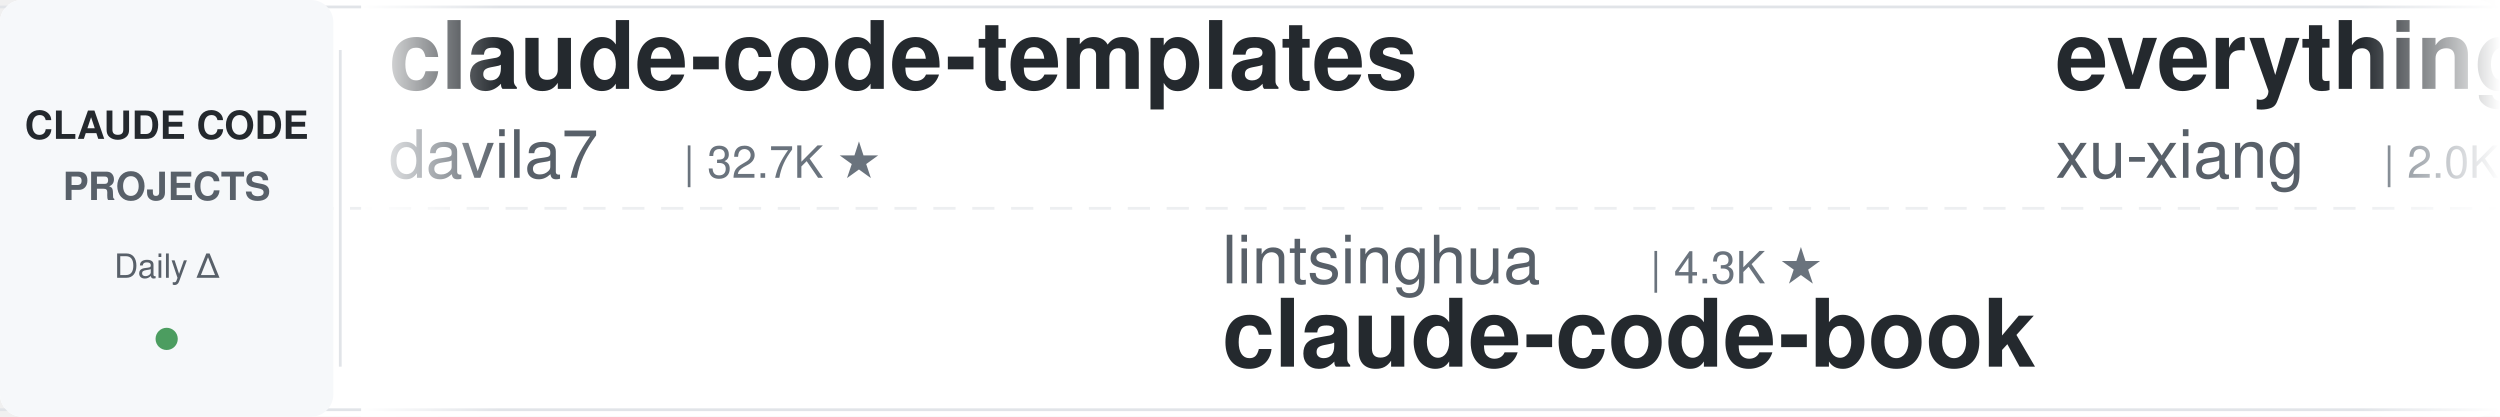
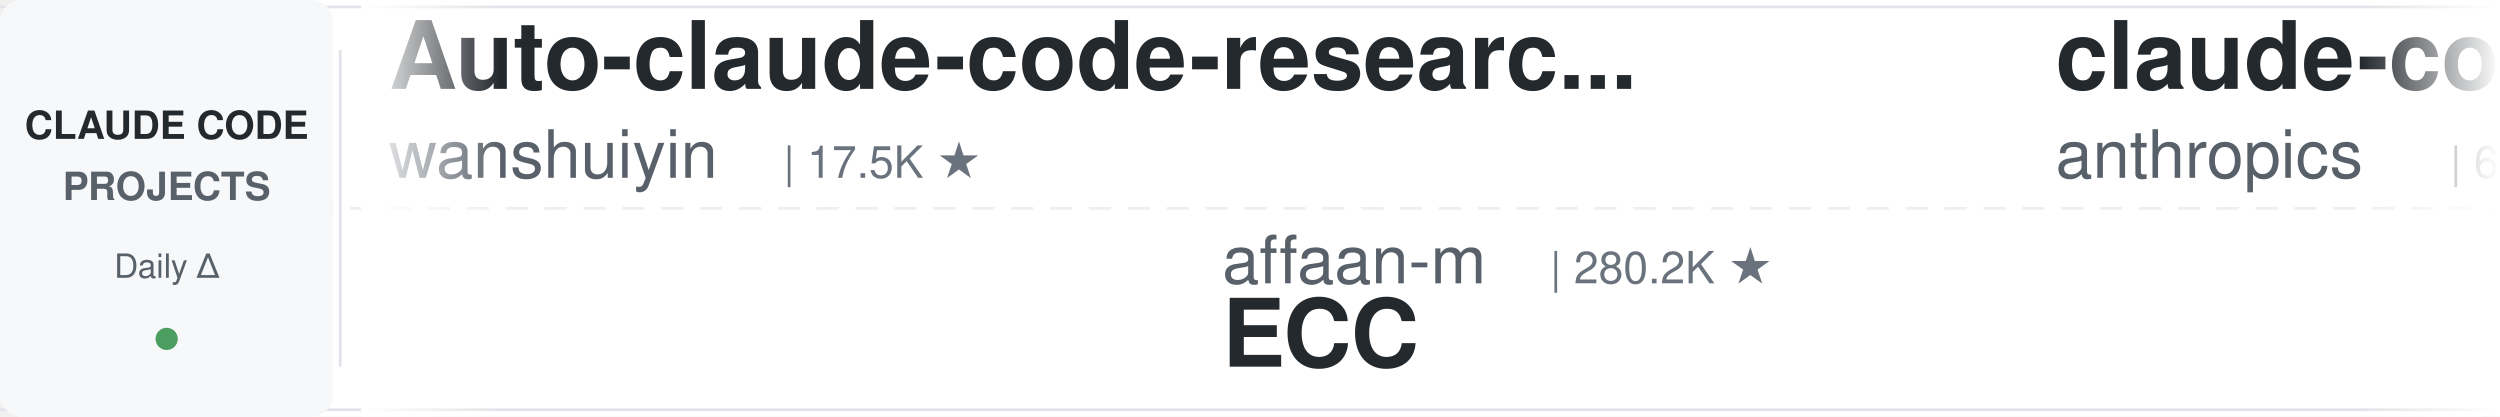
<svg xmlns="http://www.w3.org/2000/svg" width="900" height="150">
  <defs>
    <linearGradient id="leftFade" x1="0%" y1="0%" x2="100%" y2="0%">
      <stop offset="0%" style="stop-color:#ffffff;stop-opacity:1" />
      <stop offset="100%" style="stop-color:#ffffff;stop-opacity:0" />
    </linearGradient>
    <linearGradient id="rightFade" x1="0%" y1="0%" x2="100%" y2="0%">
      <stop offset="0%" style="stop-color:#ffffff;stop-opacity:0" />
      <stop offset="100%" style="stop-color:#ffffff;stop-opacity:1" />
    </linearGradient>
  </defs>
  <rect width="900" height="150" fill="#ffffff" rx="8" />
  <rect x="0" y="2" width="900" height="1" fill="#e1e4e8" />
  <rect x="0" y="147" width="900" height="1" fill="#e1e4e8" />
  <line x1="0" y1="75" x2="900" y2="75" stroke="#e1e4e8" stroke-width="1" stroke-dasharray="8 6" opacity="0.6" />
  <rect x="0" y="0" width="120" height="150" fill="#f6f8fa" rx="8" />
  <text x="60" y="50" font-family="-apple-system, BlinkMacSystemFont, 'Segoe UI', Helvetica, Arial, sans-serif" font-size="14" font-weight="600" fill="#24292e" text-anchor="middle">CLAUDE CODE</text>
  <text x="60" y="72" font-family="-apple-system, BlinkMacSystemFont, 'Segoe UI', Helvetica, Arial, sans-serif" font-size="14" font-weight="600" fill="#586069" text-anchor="middle">PROJECTS</text>
  <text x="60" y="100" font-family="-apple-system, BlinkMacSystemFont, 'Segoe UI', Helvetica, Arial, sans-serif" font-size="12" font-weight="500" fill="#586069" text-anchor="middle">Daily Δ</text>
  <circle cx="60" cy="122" r="4" fill="#22863a" opacity="0.8" />
  <rect x="122" y="18" width="1" height="114" fill="#e1e4e8" />
  <clipPath id="tickerClip">
    <rect x="130" y="0" width="770" height="150" />
  </clipPath>
  <g clip-path="url(#tickerClip)">
    <g id="tickerItems">
      <animateTransform attributeName="transform" attributeType="XML" type="translate" from="0 0" to="-3000 0" dur="54s" repeatCount="indefinite" />
      <g transform="translate(0, 0)">
-         <text x="140" y="32" font-family="-apple-system, BlinkMacSystemFont, 'Segoe UI', Helvetica, Arial, sans-serif" font-size="34" font-weight="600" fill="#24292e">claude-code-templates</text>
-         <text x="140" y="64" font-family="-apple-system, BlinkMacSystemFont, 'Segoe UI', Helvetica, Arial, sans-serif" font-size="24" font-weight="400" fill="#586069">davila7</text>
-         <text x="246" y="64" font-family="-apple-system, BlinkMacSystemFont, 'Segoe UI', Helvetica, Arial, sans-serif" font-size="16" font-weight="500" fill="#6a737d">| 32.7K ★</text>
-       </g>
-       <g transform="translate(300, 0)">
-         <text x="140" y="102" font-family="-apple-system, BlinkMacSystemFont, 'Segoe UI', Helvetica, Arial, sans-serif" font-size="24" font-weight="400" fill="#586069">lintsinghua</text>
-         <text x="294" y="102" font-family="-apple-system, BlinkMacSystemFont, 'Segoe UI', Helvetica, Arial, sans-serif" font-size="16" font-weight="500" fill="#6a737d">| 4.3K ★</text>
-         <text x="140" y="132" font-family="-apple-system, BlinkMacSystemFont, 'Segoe UI', Helvetica, Arial, sans-serif" font-size="34" font-weight="600" fill="#24292e">claude-code-book</text>
-       </g>
-       <g transform="translate(600, 0)">
-         <text x="140" y="32" font-family="-apple-system, BlinkMacSystemFont, 'Segoe UI', Helvetica, Arial, sans-serif" font-size="34" font-weight="600" fill="#24292e">everything-claude-code-z...</text>
-         <text x="140" y="64" font-family="-apple-system, BlinkMacSystemFont, 'Segoe UI', Helvetica, Arial, sans-serif" font-size="24" font-weight="400" fill="#586069">xu-xiang</text>
-         <text x="258" y="64" font-family="-apple-system, BlinkMacSystemFont, 'Segoe UI', Helvetica, Arial, sans-serif" font-size="16" font-weight="500" fill="#6a737d">| 2.0K ★</text>
-       </g>
-       <g transform="translate(900, 0)">
-         <text x="140" y="102" font-family="-apple-system, BlinkMacSystemFont, 'Segoe UI', Helvetica, Arial, sans-serif" font-size="24" font-weight="400" fill="#586069">Pimzino</text>
-         <text x="246" y="102" font-family="-apple-system, BlinkMacSystemFont, 'Segoe UI', Helvetica, Arial, sans-serif" font-size="16" font-weight="500" fill="#6a737d">| 3.9K ★</text>
-         <text x="140" y="132" font-family="-apple-system, BlinkMacSystemFont, 'Segoe UI', Helvetica, Arial, sans-serif" font-size="34" font-weight="600" fill="#24292e">claude-code-spec-workflo...</text>
-       </g>
-       <g transform="translate(1200, 0)">
-         <text x="140" y="32" font-family="-apple-system, BlinkMacSystemFont, 'Segoe UI', Helvetica, Arial, sans-serif" font-size="34" font-weight="600" fill="#24292e">arcads-claude-code</text>
-         <text x="140" y="64" font-family="-apple-system, BlinkMacSystemFont, 'Segoe UI', Helvetica, Arial, sans-serif" font-size="24" font-weight="400" fill="#586069">krusemediallc</text>
-         <text x="318" y="64" font-family="-apple-system, BlinkMacSystemFont, 'Segoe UI', Helvetica, Arial, sans-serif" font-size="16" font-weight="500" fill="#6a737d">| 1.6K ★</text>
-       </g>
-       <g transform="translate(1500, 0)">
-         <text x="140" y="102" font-family="-apple-system, BlinkMacSystemFont, 'Segoe UI', Helvetica, Arial, sans-serif" font-size="24" font-weight="400" fill="#586069">Yeachan-Heo</text>
-         <text x="294" y="102" font-family="-apple-system, BlinkMacSystemFont, 'Segoe UI', Helvetica, Arial, sans-serif" font-size="16" font-weight="500" fill="#6a737d">| 39.9K ★</text>
-         <text x="140" y="132" font-family="-apple-system, BlinkMacSystemFont, 'Segoe UI', Helvetica, Arial, sans-serif" font-size="34" font-weight="600" fill="#24292e">oh-my-claudecode</text>
-       </g>
-       <g transform="translate(1800, 0)">
        <text x="140" y="32" font-family="-apple-system, BlinkMacSystemFont, 'Segoe UI', Helvetica, Arial, sans-serif" font-size="34" font-weight="600" fill="#24292e">Auto-claude-code-researc...</text>
        <text x="140" y="64" font-family="-apple-system, BlinkMacSystemFont, 'Segoe UI', Helvetica, Arial, sans-serif" font-size="24" font-weight="400" fill="#586069">wanshuiyin</text>
        <text x="282" y="64" font-family="-apple-system, BlinkMacSystemFont, 'Segoe UI', Helvetica, Arial, sans-serif" font-size="16" font-weight="500" fill="#6a737d">| 17.5K ★</text>
      </g>
+       <g transform="translate(300, 0)">
+         <text x="140" y="102" font-family="-apple-system, BlinkMacSystemFont, 'Segoe UI', Helvetica, Arial, sans-serif" font-size="24" font-weight="400" fill="#586069">affaan-m</text>
+         <text x="258" y="102" font-family="-apple-system, BlinkMacSystemFont, 'Segoe UI', Helvetica, Arial, sans-serif" font-size="16" font-weight="500" fill="#6a737d">| 280.2K ★</text>
+         <text x="140" y="132" font-family="-apple-system, BlinkMacSystemFont, 'Segoe UI', Helvetica, Arial, sans-serif" font-size="34" font-weight="600" fill="#24292e">ECC</text>
+       </g>
+       <g transform="translate(600, 0)">
+         <text x="140" y="32" font-family="-apple-system, BlinkMacSystemFont, 'Segoe UI', Helvetica, Arial, sans-serif" font-size="34" font-weight="600" fill="#24292e">claude-code-security-rev...</text>
+         <text x="140" y="64" font-family="-apple-system, BlinkMacSystemFont, 'Segoe UI', Helvetica, Arial, sans-serif" font-size="24" font-weight="400" fill="#586069">anthropics</text>
+         <text x="282" y="64" font-family="-apple-system, BlinkMacSystemFont, 'Segoe UI', Helvetica, Arial, sans-serif" font-size="16" font-weight="500" fill="#6a737d">| 6.4K ★</text>
+       </g>
+       <g transform="translate(900, 0)">
+         <text x="140" y="102" font-family="-apple-system, BlinkMacSystemFont, 'Segoe UI', Helvetica, Arial, sans-serif" font-size="24" font-weight="400" fill="#586069">andrew-kramer-inno</text>
+         <text x="378" y="102" font-family="-apple-system, BlinkMacSystemFont, 'Segoe UI', Helvetica, Arial, sans-serif" font-size="16" font-weight="500" fill="#6a737d">| 593 ★</text>
+         <text x="140" y="132" font-family="-apple-system, BlinkMacSystemFont, 'Segoe UI', Helvetica, Arial, sans-serif" font-size="34" font-weight="600" fill="#24292e">claude-code-source-build</text>
+       </g>
+       <g transform="translate(1200, 0)">
+         <text x="140" y="32" font-family="-apple-system, BlinkMacSystemFont, 'Segoe UI', Helvetica, Arial, sans-serif" font-size="34" font-weight="600" fill="#24292e">claude-code-reverse</text>
+         <text x="140" y="64" font-family="-apple-system, BlinkMacSystemFont, 'Segoe UI', Helvetica, Arial, sans-serif" font-size="24" font-weight="400" fill="#586069">Yuyz0112</text>
+         <text x="258" y="64" font-family="-apple-system, BlinkMacSystemFont, 'Segoe UI', Helvetica, Arial, sans-serif" font-size="16" font-weight="500" fill="#6a737d">| 2.4K ★</text>
+       </g>
+       <g transform="translate(1500, 0)">
+         <text x="140" y="102" font-family="-apple-system, BlinkMacSystemFont, 'Segoe UI', Helvetica, Arial, sans-serif" font-size="24" font-weight="400" fill="#586069">Maciek-roboblog</text>
+         <text x="342" y="102" font-family="-apple-system, BlinkMacSystemFont, 'Segoe UI', Helvetica, Arial, sans-serif" font-size="16" font-weight="500" fill="#6a737d">| 8.7K ★</text>
+         <text x="140" y="132" font-family="-apple-system, BlinkMacSystemFont, 'Segoe UI', Helvetica, Arial, sans-serif" font-size="34" font-weight="600" fill="#24292e">Claude-Code-Usage-Monito...</text>
+       </g>
+       <g transform="translate(1800, 0)">
+         <text x="140" y="32" font-family="-apple-system, BlinkMacSystemFont, 'Segoe UI', Helvetica, Arial, sans-serif" font-size="34" font-weight="600" fill="#24292e">claude-code-source</text>
+         <text x="140" y="64" font-family="-apple-system, BlinkMacSystemFont, 'Segoe UI', Helvetica, Arial, sans-serif" font-size="24" font-weight="400" fill="#586069">JrCx7scC</text>
+         <text x="258" y="64" font-family="-apple-system, BlinkMacSystemFont, 'Segoe UI', Helvetica, Arial, sans-serif" font-size="16" font-weight="500" fill="#6a737d">| 376 ★</text>
+       </g>
      <g transform="translate(2100, 0)">
-         <text x="140" y="102" font-family="-apple-system, BlinkMacSystemFont, 'Segoe UI', Helvetica, Arial, sans-serif" font-size="24" font-weight="400" fill="#586069">jqueryscript</text>
-         <text x="306" y="102" font-family="-apple-system, BlinkMacSystemFont, 'Segoe UI', Helvetica, Arial, sans-serif" font-size="16" font-weight="500" fill="#6a737d">| 531 ★</text>
-         <text x="140" y="132" font-family="-apple-system, BlinkMacSystemFont, 'Segoe UI', Helvetica, Arial, sans-serif" font-size="34" font-weight="600" fill="#24292e">awesome-claude-code</text>
+         <text x="140" y="102" font-family="-apple-system, BlinkMacSystemFont, 'Segoe UI', Helvetica, Arial, sans-serif" font-size="24" font-weight="400" fill="#586069">Windy3f3f3f3f</text>
+         <text x="318" y="102" font-family="-apple-system, BlinkMacSystemFont, 'Segoe UI', Helvetica, Arial, sans-serif" font-size="16" font-weight="500" fill="#6a737d">| 3.7K ★</text>
+         <text x="140" y="132" font-family="-apple-system, BlinkMacSystemFont, 'Segoe UI', Helvetica, Arial, sans-serif" font-size="34" font-weight="600" fill="#24292e">how-claude-code-works</text>
      </g>
      <g transform="translate(2400, 0)">
-         <text x="140" y="32" font-family="-apple-system, BlinkMacSystemFont, 'Segoe UI', Helvetica, Arial, sans-serif" font-size="34" font-weight="600" fill="#24292e">claude-code-infrastructu...</text>
-         <text x="140" y="64" font-family="-apple-system, BlinkMacSystemFont, 'Segoe UI', Helvetica, Arial, sans-serif" font-size="24" font-weight="400" fill="#586069">diet103</text>
-         <text x="246" y="64" font-family="-apple-system, BlinkMacSystemFont, 'Segoe UI', Helvetica, Arial, sans-serif" font-size="16" font-weight="500" fill="#6a737d">| 10.0K ★</text>
+         <text x="140" y="32" font-family="-apple-system, BlinkMacSystemFont, 'Segoe UI', Helvetica, Arial, sans-serif" font-size="34" font-weight="600" fill="#24292e">awesome-claude-code-tool...</text>
+         <text x="140" y="64" font-family="-apple-system, BlinkMacSystemFont, 'Segoe UI', Helvetica, Arial, sans-serif" font-size="24" font-weight="400" fill="#586069">rohitg00</text>
+         <text x="258" y="64" font-family="-apple-system, BlinkMacSystemFont, 'Segoe UI', Helvetica, Arial, sans-serif" font-size="16" font-weight="500" fill="#6a737d">| 2.7K ★</text>
      </g>
      <g transform="translate(2700, 0)">
-         <text x="140" y="102" font-family="-apple-system, BlinkMacSystemFont, 'Segoe UI', Helvetica, Arial, sans-serif" font-size="24" font-weight="400" fill="#586069">anthropics</text>
-         <text x="282" y="102" font-family="-apple-system, BlinkMacSystemFont, 'Segoe UI', Helvetica, Arial, sans-serif" font-size="16" font-weight="500" fill="#6a737d">| 6.4K ★</text>
-         <text x="140" y="132" font-family="-apple-system, BlinkMacSystemFont, 'Segoe UI', Helvetica, Arial, sans-serif" font-size="34" font-weight="600" fill="#24292e">claude-code-security-rev...</text>
+         <text x="140" y="102" font-family="-apple-system, BlinkMacSystemFont, 'Segoe UI', Helvetica, Arial, sans-serif" font-size="24" font-weight="400" fill="#586069">Piebald-AI</text>
+         <text x="282" y="102" font-family="-apple-system, BlinkMacSystemFont, 'Segoe UI', Helvetica, Arial, sans-serif" font-size="16" font-weight="500" fill="#6a737d">| 12.9K ★</text>
+         <text x="140" y="132" font-family="-apple-system, BlinkMacSystemFont, 'Segoe UI', Helvetica, Arial, sans-serif" font-size="34" font-weight="600" fill="#24292e">claude-code-system-promp...</text>
      </g>
      <g transform="translate(3000, 0)">
-         <text x="140" y="32" font-family="-apple-system, BlinkMacSystemFont, 'Segoe UI', Helvetica, Arial, sans-serif" font-size="34" font-weight="600" fill="#24292e">claude-code-templates</text>
-         <text x="140" y="64" font-family="-apple-system, BlinkMacSystemFont, 'Segoe UI', Helvetica, Arial, sans-serif" font-size="24" font-weight="400" fill="#586069">davila7</text>
-         <text x="246" y="64" font-family="-apple-system, BlinkMacSystemFont, 'Segoe UI', Helvetica, Arial, sans-serif" font-size="16" font-weight="500" fill="#6a737d">| 32.7K ★</text>
+         <text x="140" y="32" font-family="-apple-system, BlinkMacSystemFont, 'Segoe UI', Helvetica, Arial, sans-serif" font-size="34" font-weight="600" fill="#24292e">Auto-claude-code-researc...</text>
+         <text x="140" y="64" font-family="-apple-system, BlinkMacSystemFont, 'Segoe UI', Helvetica, Arial, sans-serif" font-size="24" font-weight="400" fill="#586069">wanshuiyin</text>
+         <text x="282" y="64" font-family="-apple-system, BlinkMacSystemFont, 'Segoe UI', Helvetica, Arial, sans-serif" font-size="16" font-weight="500" fill="#6a737d">| 17.5K ★</text>
      </g>
      <g transform="translate(3300, 0)">
-         <text x="140" y="102" font-family="-apple-system, BlinkMacSystemFont, 'Segoe UI', Helvetica, Arial, sans-serif" font-size="24" font-weight="400" fill="#586069">lintsinghua</text>
-         <text x="294" y="102" font-family="-apple-system, BlinkMacSystemFont, 'Segoe UI', Helvetica, Arial, sans-serif" font-size="16" font-weight="500" fill="#6a737d">| 4.3K ★</text>
-         <text x="140" y="132" font-family="-apple-system, BlinkMacSystemFont, 'Segoe UI', Helvetica, Arial, sans-serif" font-size="34" font-weight="600" fill="#24292e">claude-code-book</text>
+         <text x="140" y="102" font-family="-apple-system, BlinkMacSystemFont, 'Segoe UI', Helvetica, Arial, sans-serif" font-size="24" font-weight="400" fill="#586069">affaan-m</text>
+         <text x="258" y="102" font-family="-apple-system, BlinkMacSystemFont, 'Segoe UI', Helvetica, Arial, sans-serif" font-size="16" font-weight="500" fill="#6a737d">| 280.2K ★</text>
+         <text x="140" y="132" font-family="-apple-system, BlinkMacSystemFont, 'Segoe UI', Helvetica, Arial, sans-serif" font-size="34" font-weight="600" fill="#24292e">ECC</text>
      </g>
      <g transform="translate(3600, 0)">
-         <text x="140" y="32" font-family="-apple-system, BlinkMacSystemFont, 'Segoe UI', Helvetica, Arial, sans-serif" font-size="34" font-weight="600" fill="#24292e">everything-claude-code-z...</text>
-         <text x="140" y="64" font-family="-apple-system, BlinkMacSystemFont, 'Segoe UI', Helvetica, Arial, sans-serif" font-size="24" font-weight="400" fill="#586069">xu-xiang</text>
-         <text x="258" y="64" font-family="-apple-system, BlinkMacSystemFont, 'Segoe UI', Helvetica, Arial, sans-serif" font-size="16" font-weight="500" fill="#6a737d">| 2.0K ★</text>
+         <text x="140" y="32" font-family="-apple-system, BlinkMacSystemFont, 'Segoe UI', Helvetica, Arial, sans-serif" font-size="34" font-weight="600" fill="#24292e">claude-code-security-rev...</text>
+         <text x="140" y="64" font-family="-apple-system, BlinkMacSystemFont, 'Segoe UI', Helvetica, Arial, sans-serif" font-size="24" font-weight="400" fill="#586069">anthropics</text>
+         <text x="282" y="64" font-family="-apple-system, BlinkMacSystemFont, 'Segoe UI', Helvetica, Arial, sans-serif" font-size="16" font-weight="500" fill="#6a737d">| 6.4K ★</text>
      </g>
      <g transform="translate(3900, 0)">
-         <text x="140" y="102" font-family="-apple-system, BlinkMacSystemFont, 'Segoe UI', Helvetica, Arial, sans-serif" font-size="24" font-weight="400" fill="#586069">Pimzino</text>
-         <text x="246" y="102" font-family="-apple-system, BlinkMacSystemFont, 'Segoe UI', Helvetica, Arial, sans-serif" font-size="16" font-weight="500" fill="#6a737d">| 3.9K ★</text>
-         <text x="140" y="132" font-family="-apple-system, BlinkMacSystemFont, 'Segoe UI', Helvetica, Arial, sans-serif" font-size="34" font-weight="600" fill="#24292e">claude-code-spec-workflo...</text>
+         <text x="140" y="102" font-family="-apple-system, BlinkMacSystemFont, 'Segoe UI', Helvetica, Arial, sans-serif" font-size="24" font-weight="400" fill="#586069">andrew-kramer-inno</text>
+         <text x="378" y="102" font-family="-apple-system, BlinkMacSystemFont, 'Segoe UI', Helvetica, Arial, sans-serif" font-size="16" font-weight="500" fill="#6a737d">| 593 ★</text>
+         <text x="140" y="132" font-family="-apple-system, BlinkMacSystemFont, 'Segoe UI', Helvetica, Arial, sans-serif" font-size="34" font-weight="600" fill="#24292e">claude-code-source-build</text>
      </g>
    </g>
  </g>
  <rect x="130" y="0" width="50" height="150" fill="url(#leftFade)" />
  <rect x="850" y="0" width="50" height="150" fill="url(#rightFade)" />
</svg>
